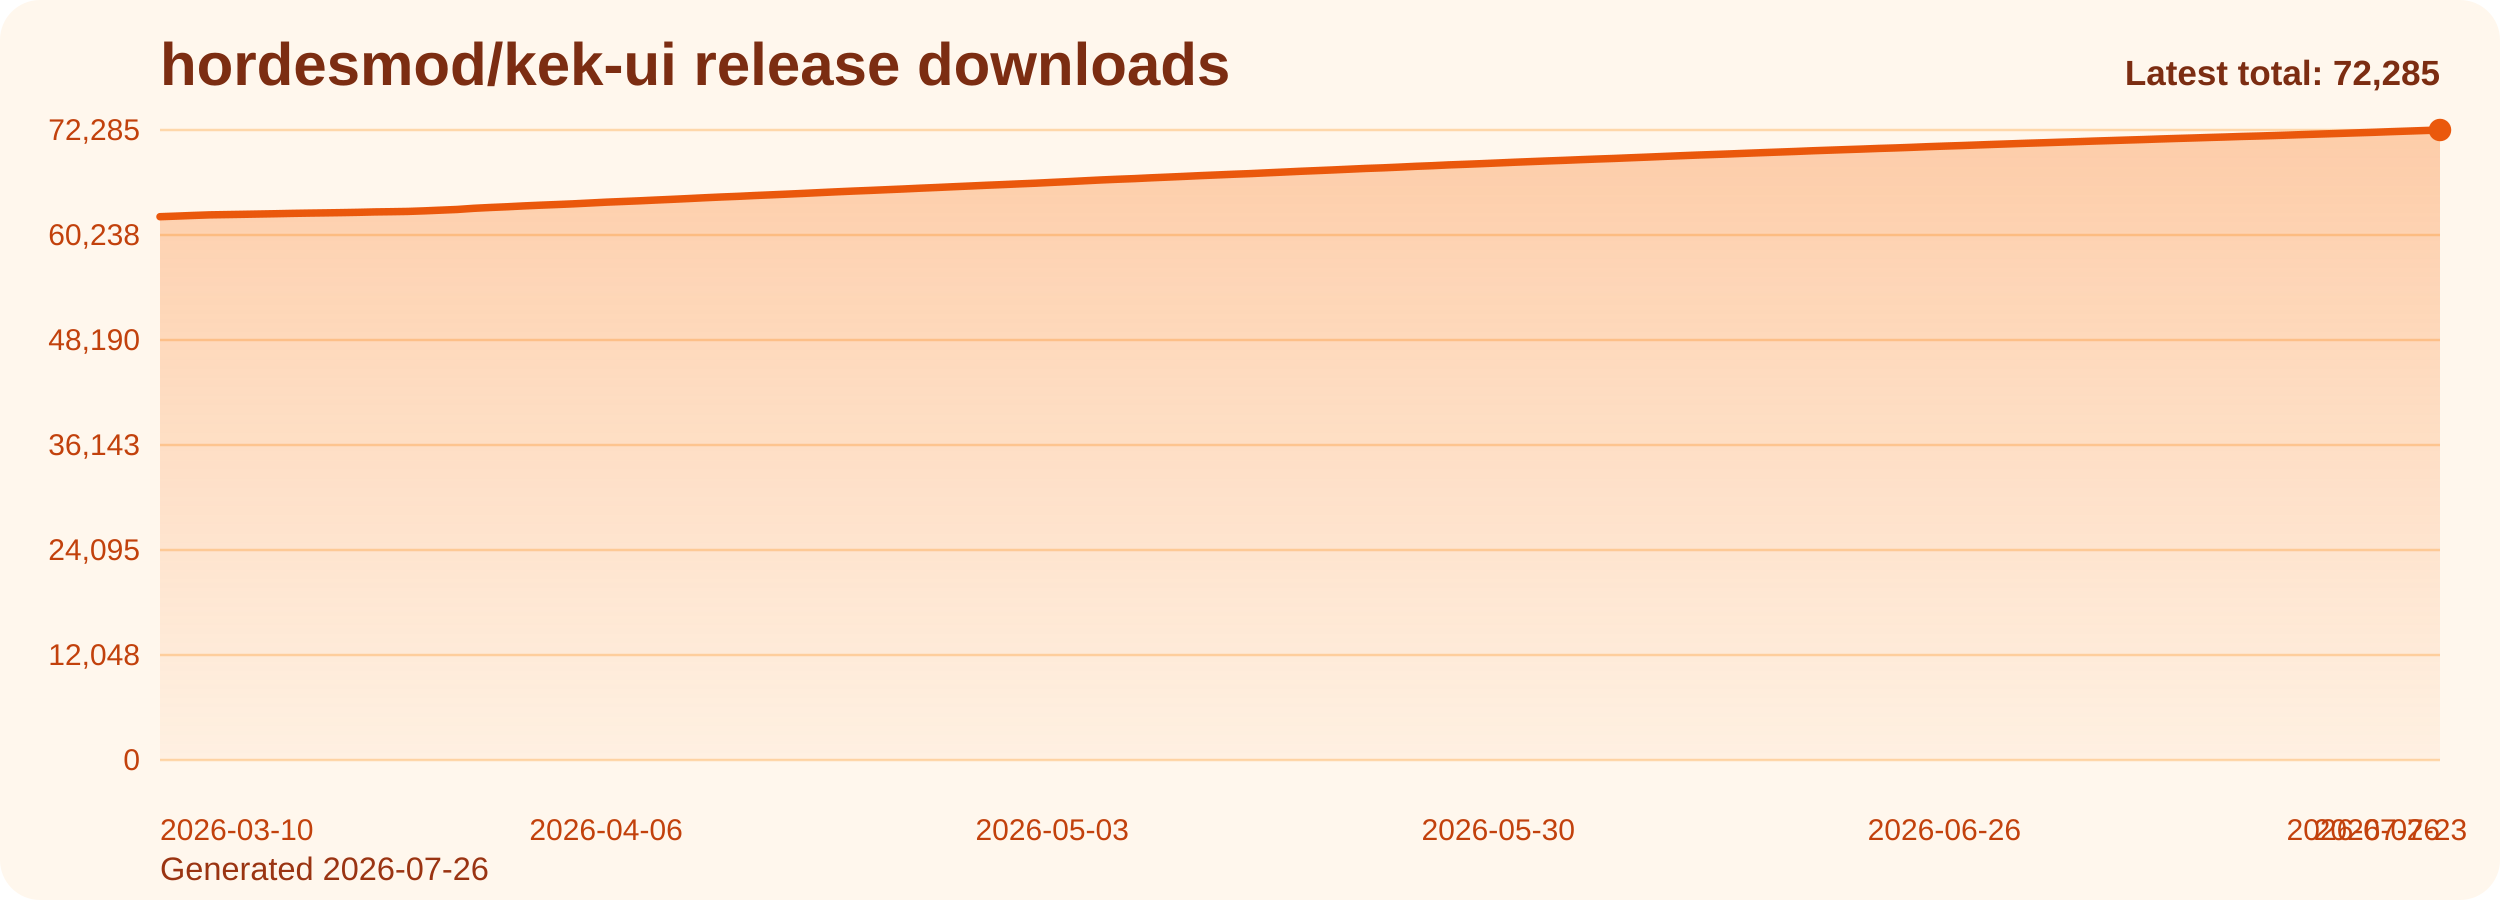
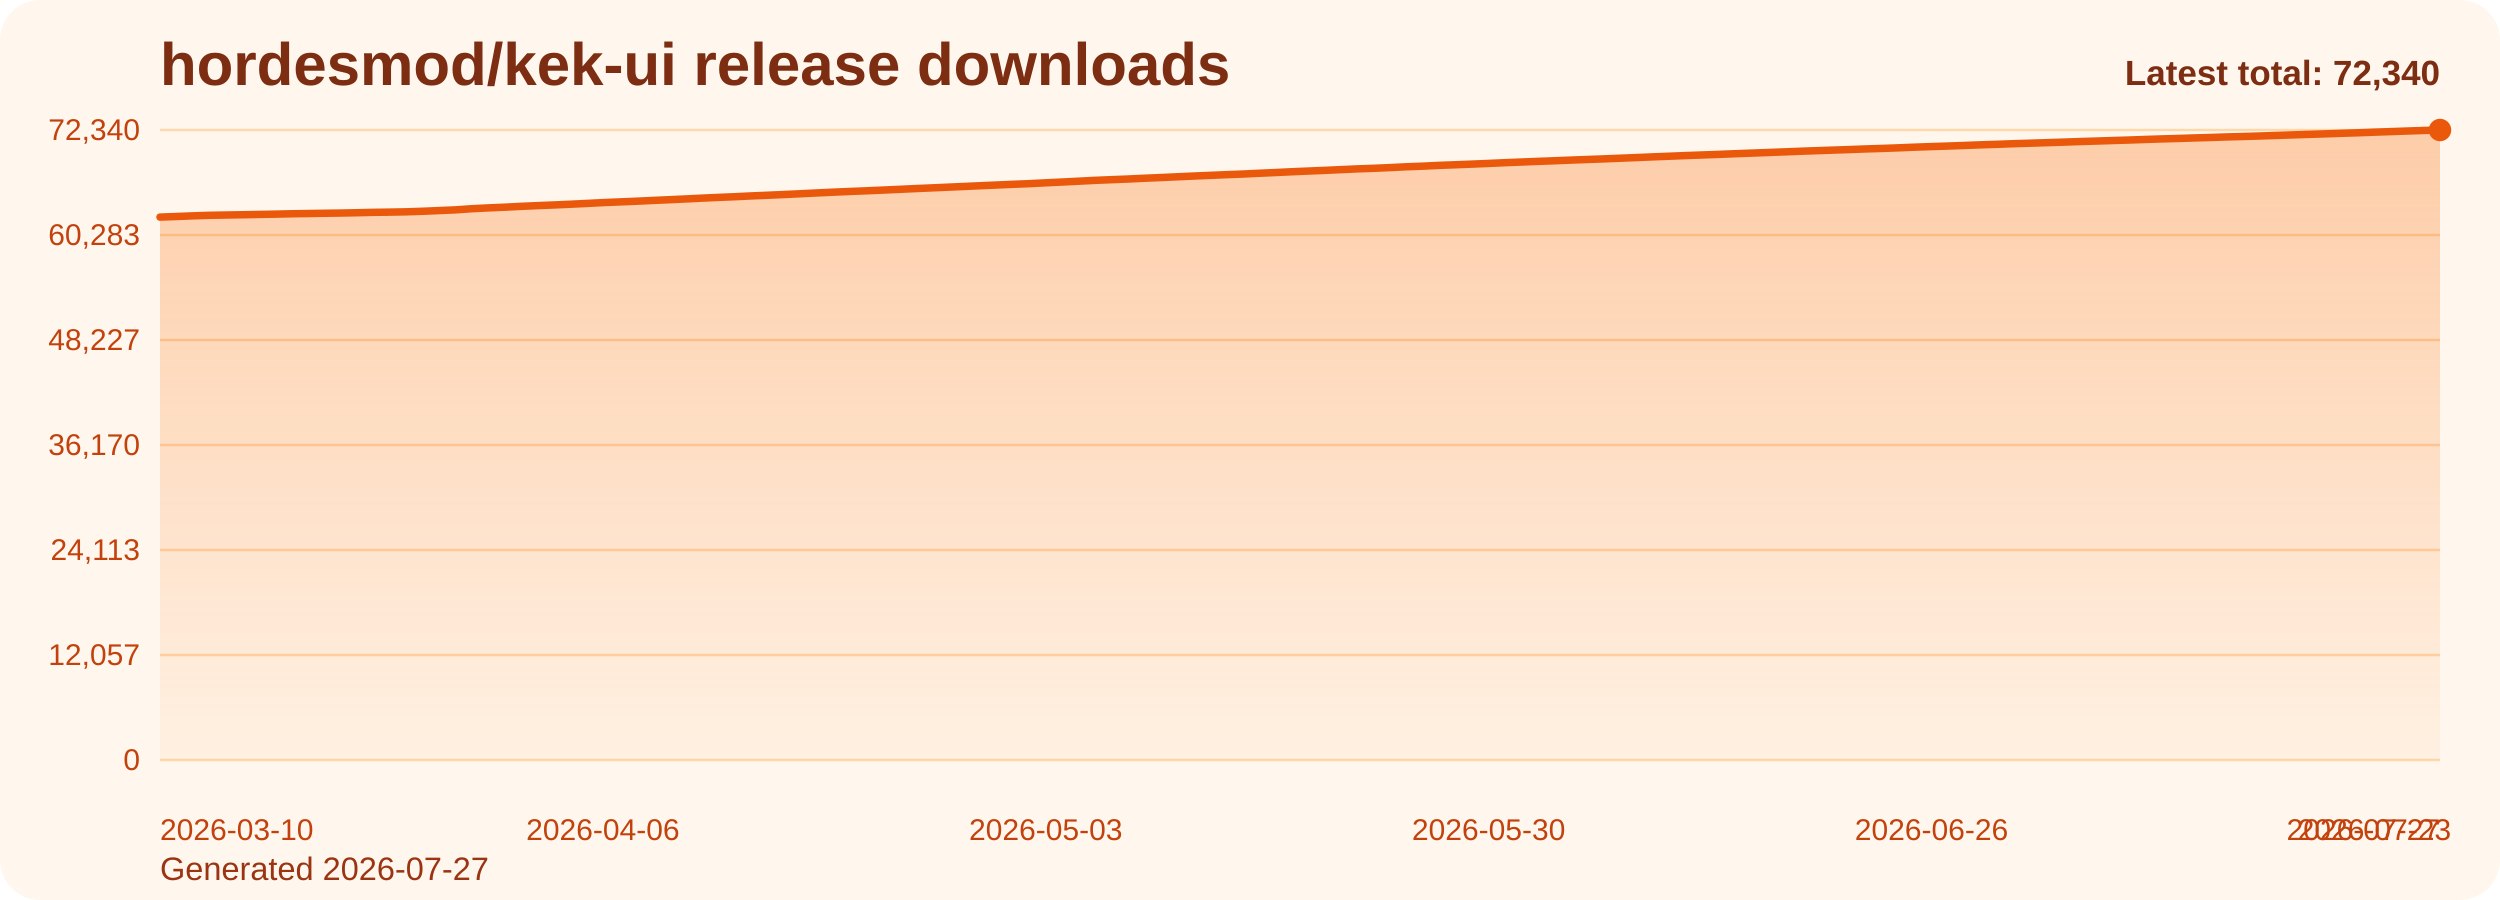
<svg xmlns="http://www.w3.org/2000/svg" viewBox="0 0 1000 360" role="img" aria-label="hordesmod/kek-ui release downloads chart">
  <defs>
    <linearGradient id="fill-total-trend-orange" x1="0" y1="0" x2="0" y2="1">
      <stop offset="0%" stop-color="#f97316" stop-opacity="0.32" />
      <stop offset="100%" stop-color="#f97316" stop-opacity="0.05" />
    </linearGradient>
    <style>
      .bg { fill: #fff7ed; }
      .title { font: 700 24px Arial, sans-serif; fill: #7c2d12; }
      .sub { font: 400 13px Arial, sans-serif; fill: #9a3412; }
      .grid { stroke: #fed7aa; stroke-width: 1; }
      .axis { font: 400 12px Arial, sans-serif; fill: #c2410c; }
      .line { fill: none; stroke: #ea580c; stroke-width: 3; stroke-linecap: round; stroke-linejoin: round; }
      .dot { fill: #ea580c; }
      .value { font: 600 11px Arial, sans-serif; fill: #9a3412; }
      .latest { font: 700 14px Arial, sans-serif; fill: #7c2d12; }
    </style>
  </defs>
  <rect class="bg" x="0" y="0" width="1000" height="360" rx="16" />
  <text class="title" x="64" y="34">hordesmod/kek-ui release downloads</text>
-   <text class="sub" x="64" y="352">Generated 2026-07-26</text>
+   <text class="sub" x="64" y="352">Generated 2026-07-27</text>
  <line x1="64" y1="52.00" x2="976" y2="52.00" class="grid" />
-   <text x="56" y="56.00" text-anchor="end" class="axis">72,285</text>
+   <text x="56" y="56.00" text-anchor="end" class="axis">72,340</text>
  <line x1="64" y1="94.00" x2="976" y2="94.00" class="grid" />
-   <text x="56" y="98.00" text-anchor="end" class="axis">60,238</text>
+   <text x="56" y="98.00" text-anchor="end" class="axis">60,283</text>
  <line x1="64" y1="136.00" x2="976" y2="136.00" class="grid" />
-   <text x="56" y="140.00" text-anchor="end" class="axis">48,190</text>
+   <text x="56" y="140.00" text-anchor="end" class="axis">48,227</text>
  <line x1="64" y1="178.00" x2="976" y2="178.00" class="grid" />
-   <text x="56" y="182.00" text-anchor="end" class="axis">36,143</text>
+   <text x="56" y="182.00" text-anchor="end" class="axis">36,170</text>
  <line x1="64" y1="220.00" x2="976" y2="220.00" class="grid" />
-   <text x="56" y="224.00" text-anchor="end" class="axis">24,095</text>
+   <text x="56" y="224.00" text-anchor="end" class="axis">24,113</text>
  <line x1="64" y1="262.00" x2="976" y2="262.00" class="grid" />
-   <text x="56" y="266.00" text-anchor="end" class="axis">12,048</text>
+   <text x="56" y="266.00" text-anchor="end" class="axis">12,057</text>
  <line x1="64" y1="304.00" x2="976" y2="304.00" class="grid" />
  <text x="56" y="308.00" text-anchor="end" class="axis">0</text>
-   <path d="M 64.00 304 L 64.00 86.68 L 70.61 86.44 L 77.22 86.18 L 83.83 85.95 L 90.43 85.84 L 97.04 85.73 L 103.65 85.61 L 110.26 85.49 L 116.87 85.35 L 123.48 85.24 L 130.09 85.15 L 136.70 85.05 L 143.30 84.93 L 149.91 84.77 L 156.52 84.68 L 163.13 84.57 L 169.74 84.34 L 176.35 84.06 L 182.96 83.78 L 189.57 83.32 L 196.17 82.99 L 202.78 82.71 L 209.39 82.37 L 216.00 82.08 L 222.61 81.82 L 229.22 81.54 L 235.83 81.21 L 242.43 80.87 L 249.04 80.60 L 255.65 80.33 L 262.26 80.02 L 268.87 79.73 L 275.48 79.42 L 282.09 79.09 L 288.70 78.79 L 295.30 78.53 L 301.91 78.21 L 308.52 77.93 L 315.13 77.64 L 321.74 77.34 L 328.35 77.02 L 334.96 76.71 L 341.57 76.42 L 348.17 76.16 L 354.78 75.87 L 361.39 75.59 L 368.00 75.28 L 374.61 75.00 L 381.22 74.70 L 387.83 74.41 L 394.43 74.11 L 401.04 73.84 L 407.65 73.55 L 414.26 73.28 L 420.87 72.95 L 427.48 72.64 L 434.09 72.30 L 440.70 71.97 L 447.30 71.69 L 453.91 71.44 L 460.52 71.12 L 467.13 70.84 L 473.74 70.55 L 480.35 70.24 L 486.96 69.97 L 493.57 69.69 L 500.17 69.44 L 506.78 69.13 L 513.39 68.83 L 520.00 68.52 L 526.61 68.25 L 533.22 67.97 L 539.83 67.67 L 546.43 67.37 L 553.04 67.14 L 559.65 66.85 L 566.26 66.53 L 572.87 66.28 L 579.48 65.96 L 586.09 65.72 L 592.70 65.46 L 599.30 65.18 L 605.91 64.89 L 612.52 64.63 L 619.13 64.37 L 625.74 64.13 L 632.35 63.86 L 638.96 63.61 L 645.57 63.38 L 652.17 63.11 L 658.78 62.85 L 665.39 62.57 L 672.00 62.30 L 678.61 62.04 L 685.22 61.81 L 691.83 61.57 L 698.43 61.31 L 705.04 61.06 L 711.65 60.82 L 718.26 60.58 L 724.87 60.31 L 731.48 60.08 L 738.09 59.85 L 744.70 59.63 L 751.30 59.38 L 757.91 59.18 L 764.52 58.94 L 771.13 58.67 L 777.74 58.44 L 784.35 58.23 L 790.96 57.99 L 797.57 57.75 L 804.17 57.53 L 810.78 57.30 L 817.39 57.10 L 824.00 56.88 L 830.61 56.67 L 837.22 56.44 L 843.83 56.24 L 850.43 56.03 L 857.04 55.83 L 863.65 55.60 L 870.26 55.39 L 876.87 55.20 L 883.48 54.99 L 890.09 54.80 L 896.70 54.58 L 903.30 54.41 L 909.91 54.21 L 916.52 53.99 L 923.13 53.77 L 929.74 53.56 L 936.35 53.35 L 942.96 53.13 L 949.57 52.92 L 956.17 52.67 L 962.78 52.45 L 969.39 52.22 L 976.00 52.00 L 976.00 304 Z" fill="url(#fill-total-trend-orange)" />
-   <polyline class="line" points="64.00,86.68 70.61,86.44 77.22,86.18 83.83,85.95 90.43,85.84 97.04,85.73 103.65,85.61 110.26,85.49 116.87,85.35 123.48,85.24 130.09,85.15 136.70,85.05 143.30,84.93 149.91,84.77 156.52,84.68 163.13,84.57 169.74,84.34 176.35,84.06 182.96,83.78 189.57,83.32 196.17,82.99 202.78,82.71 209.39,82.37 216.00,82.08 222.61,81.82 229.22,81.54 235.83,81.21 242.43,80.87 249.04,80.60 255.65,80.33 262.26,80.02 268.87,79.73 275.48,79.42 282.09,79.09 288.70,78.79 295.30,78.53 301.91,78.21 308.52,77.93 315.13,77.64 321.74,77.34 328.35,77.02 334.96,76.71 341.57,76.42 348.17,76.16 354.78,75.87 361.39,75.59 368.00,75.28 374.61,75.00 381.22,74.70 387.83,74.41 394.43,74.11 401.04,73.84 407.65,73.55 414.26,73.28 420.87,72.95 427.48,72.64 434.09,72.30 440.70,71.97 447.30,71.69 453.91,71.44 460.52,71.12 467.13,70.84 473.74,70.55 480.35,70.24 486.96,69.97 493.57,69.69 500.17,69.44 506.78,69.13 513.39,68.83 520.00,68.52 526.61,68.25 533.22,67.97 539.83,67.67 546.43,67.37 553.04,67.14 559.65,66.85 566.26,66.53 572.87,66.28 579.48,65.96 586.09,65.72 592.70,65.46 599.30,65.18 605.91,64.89 612.52,64.63 619.13,64.37 625.74,64.13 632.35,63.86 638.96,63.61 645.57,63.38 652.17,63.11 658.78,62.85 665.39,62.57 672.00,62.30 678.61,62.04 685.22,61.81 691.83,61.57 698.43,61.31 705.04,61.06 711.65,60.82 718.26,60.58 724.87,60.31 731.48,60.08 738.09,59.85 744.70,59.63 751.30,59.38 757.91,59.18 764.52,58.94 771.13,58.67 777.74,58.44 784.35,58.23 790.96,57.99 797.57,57.75 804.17,57.53 810.78,57.30 817.39,57.10 824.00,56.88 830.61,56.67 837.22,56.44 843.83,56.24 850.43,56.03 857.04,55.83 863.65,55.60 870.26,55.39 876.87,55.20 883.48,54.99 890.09,54.80 896.70,54.58 903.30,54.41 909.91,54.21 916.52,53.99 923.13,53.77 929.74,53.56 936.35,53.35 942.96,53.13 949.57,52.92 956.17,52.67 962.78,52.45 969.39,52.22 976.00,52.00" />
+   <path d="M 64.00 304 L 64.00 86.84 L 70.56 86.60 L 77.12 86.34 L 83.68 86.12 L 90.24 86.01 L 96.81 85.90 L 103.37 85.78 L 109.93 85.66 L 116.49 85.51 L 123.05 85.41 L 129.61 85.31 L 136.17 85.22 L 142.73 85.09 L 149.29 84.94 L 155.86 84.85 L 162.42 84.73 L 168.98 84.51 L 175.54 84.23 L 182.10 83.95 L 188.66 83.49 L 195.22 83.16 L 201.78 82.88 L 208.35 82.54 L 214.91 82.25 L 221.47 81.99 L 228.03 81.70 L 234.59 81.38 L 241.15 81.04 L 247.71 80.77 L 254.27 80.50 L 260.83 80.19 L 267.40 79.90 L 273.96 79.59 L 280.52 79.27 L 287.08 78.97 L 293.64 78.70 L 300.20 78.38 L 306.76 78.11 L 313.32 77.82 L 319.88 77.51 L 326.45 77.19 L 333.01 76.88 L 339.57 76.60 L 346.13 76.34 L 352.69 76.05 L 359.25 75.76 L 365.81 75.45 L 372.37 75.17 L 378.94 74.88 L 385.50 74.59 L 392.06 74.29 L 398.62 74.01 L 405.18 73.72 L 411.74 73.46 L 418.30 73.12 L 424.86 72.81 L 431.42 72.48 L 437.99 72.14 L 444.55 71.87 L 451.11 71.61 L 457.67 71.30 L 464.23 71.02 L 470.79 70.72 L 477.35 70.42 L 483.91 70.15 L 490.47 69.87 L 497.04 69.62 L 503.60 69.31 L 510.16 69.01 L 516.72 68.70 L 523.28 68.42 L 529.84 68.15 L 536.40 67.85 L 542.96 67.55 L 549.53 67.32 L 556.09 67.03 L 562.65 66.71 L 569.21 66.46 L 575.77 66.14 L 582.33 65.90 L 588.89 65.64 L 595.45 65.37 L 602.01 65.07 L 608.58 64.81 L 615.14 64.55 L 621.70 64.31 L 628.26 64.04 L 634.82 63.80 L 641.38 63.56 L 647.94 63.29 L 654.50 63.03 L 661.06 62.75 L 667.63 62.49 L 674.19 62.23 L 680.75 61.99 L 687.31 61.76 L 693.87 61.49 L 700.43 61.25 L 706.99 61.01 L 713.55 60.76 L 720.12 60.50 L 726.68 60.27 L 733.24 60.04 L 739.80 59.82 L 746.36 59.57 L 752.92 59.37 L 759.48 59.13 L 766.04 58.86 L 772.60 58.63 L 779.17 58.42 L 785.73 58.18 L 792.29 57.93 L 798.85 57.72 L 805.41 57.48 L 811.97 57.28 L 818.53 57.07 L 825.09 56.86 L 831.65 56.63 L 838.22 56.43 L 844.78 56.22 L 851.34 56.02 L 857.90 55.79 L 864.46 55.57 L 871.02 55.39 L 877.58 55.18 L 884.14 54.99 L 890.71 54.77 L 897.27 54.60 L 903.83 54.40 L 910.39 54.18 L 916.95 53.96 L 923.51 53.75 L 930.07 53.54 L 936.63 53.32 L 943.19 53.11 L 949.76 52.86 L 956.32 52.64 L 962.88 52.41 L 969.44 52.19 L 976.00 52.00 L 976.00 304 Z" fill="url(#fill-total-trend-orange)" />
+   <polyline class="line" points="64.00,86.84 70.56,86.60 77.12,86.34 83.68,86.12 90.24,86.01 96.81,85.90 103.37,85.78 109.93,85.66 116.49,85.51 123.05,85.41 129.61,85.31 136.17,85.22 142.73,85.09 149.29,84.94 155.86,84.85 162.42,84.73 168.98,84.51 175.54,84.23 182.10,83.95 188.66,83.49 195.22,83.16 201.78,82.88 208.35,82.54 214.91,82.25 221.47,81.99 228.03,81.70 234.59,81.38 241.15,81.04 247.71,80.77 254.27,80.50 260.83,80.19 267.40,79.90 273.96,79.59 280.52,79.27 287.08,78.97 293.64,78.70 300.20,78.38 306.76,78.11 313.32,77.82 319.88,77.51 326.45,77.19 333.01,76.88 339.57,76.60 346.13,76.34 352.69,76.05 359.25,75.76 365.81,75.45 372.37,75.17 378.94,74.88 385.50,74.59 392.06,74.29 398.62,74.01 405.18,73.72 411.74,73.46 418.30,73.12 424.86,72.81 431.42,72.48 437.99,72.14 444.55,71.87 451.11,71.61 457.67,71.30 464.23,71.02 470.79,70.72 477.35,70.42 483.91,70.15 490.47,69.87 497.04,69.62 503.60,69.31 510.16,69.01 516.72,68.70 523.28,68.42 529.84,68.15 536.40,67.85 542.96,67.55 549.53,67.32 556.09,67.03 562.65,66.71 569.21,66.46 575.77,66.14 582.33,65.90 588.89,65.64 595.45,65.37 602.01,65.07 608.58,64.81 615.14,64.55 621.70,64.31 628.26,64.04 634.82,63.80 641.38,63.56 647.94,63.29 654.50,63.03 661.06,62.75 667.63,62.49 674.19,62.23 680.75,61.99 687.31,61.76 693.87,61.49 700.43,61.25 706.99,61.01 713.55,60.76 720.12,60.50 726.68,60.27 733.24,60.04 739.80,59.82 746.36,59.57 752.92,59.37 759.48,59.13 766.04,58.86 772.60,58.63 779.17,58.42 785.73,58.18 792.29,57.93 798.85,57.72 805.41,57.48 811.97,57.28 818.53,57.07 825.09,56.86 831.65,56.63 838.22,56.43 844.78,56.22 851.34,56.02 857.90,55.79 864.46,55.57 871.02,55.39 877.58,55.18 884.14,54.99 890.71,54.77 897.27,54.60 903.83,54.40 910.39,54.18 916.95,53.96 923.51,53.75 930.07,53.54 936.63,53.32 943.19,53.11 949.76,52.86 956.32,52.64 962.88,52.41 969.44,52.19 976.00,52.00" />
  <circle class="dot" cx="976.00" cy="52.00" r="4.5" />
  <text class="axis" x="64.00" y="336" text-anchor="start">2026-03-10</text>
-   <text class="axis" x="242.43" y="336" text-anchor="middle">2026-04-06</text>
-   <text class="axis" x="420.87" y="336" text-anchor="middle">2026-05-03</text>
-   <text class="axis" x="599.30" y="336" text-anchor="middle">2026-05-30</text>
-   <text class="axis" x="777.74" y="336" text-anchor="middle">2026-06-26</text>
-   <text class="axis" x="956.17" y="336" text-anchor="middle">2026-07-23</text>
-   <text class="axis" x="976.00" y="336" text-anchor="end">2026-07-26</text>
-   <text class="latest" x="976" y="34" text-anchor="end">Latest total: 72,285</text>
+   <text class="axis" x="241.15" y="336" text-anchor="middle">2026-04-06</text>
+   <text class="axis" x="418.30" y="336" text-anchor="middle">2026-05-03</text>
+   <text class="axis" x="595.45" y="336" text-anchor="middle">2026-05-30</text>
+   <text class="axis" x="772.60" y="336" text-anchor="middle">2026-06-26</text>
+   <text class="axis" x="949.76" y="336" text-anchor="middle">2026-07-23</text>
+   <text class="axis" x="976.00" y="336" text-anchor="end">2026-07-27</text>
+   <text class="latest" x="976" y="34" text-anchor="end">Latest total: 72,340</text>
</svg>
